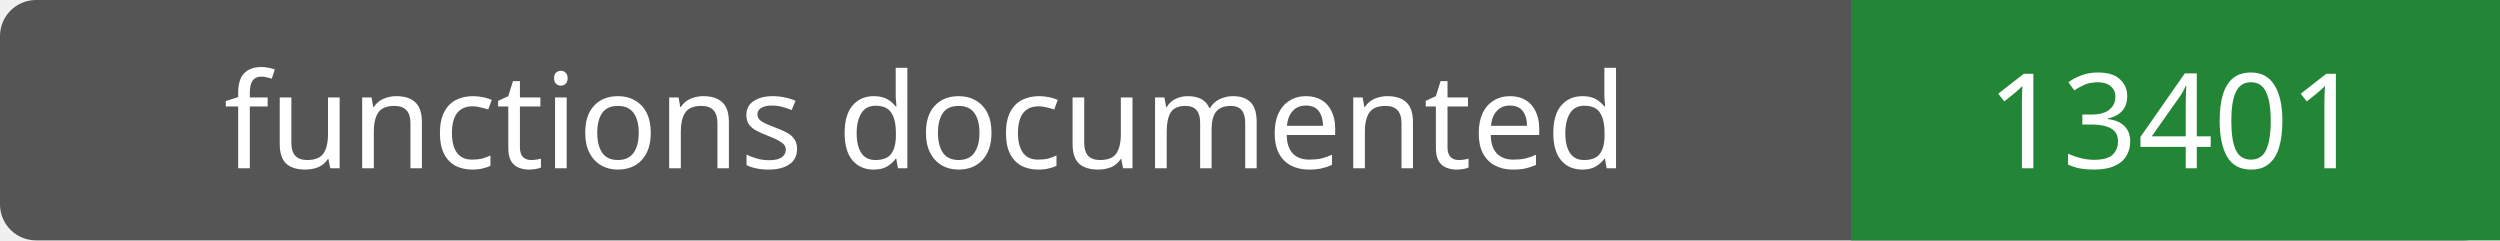
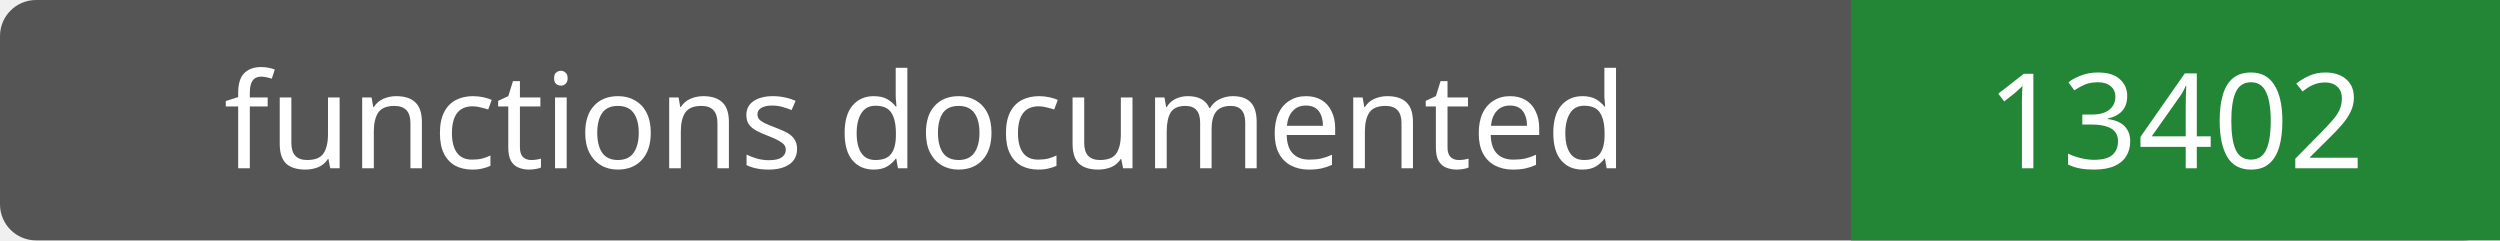
- <svg xmlns="http://www.w3.org/2000/svg" width="208" height="20" role="img" aria-label="functions documented: 13401">
+ <svg xmlns="http://www.w3.org/2000/svg" width="208" height="20" role="img" aria-label="functions documented: 13402">
  <rect width="208" height="20" rx="3" fill="#555" />
  <path fill="#238636" d="M154 0h54v20H154z" />
  <g fill="#fff" text-anchor="middle" font-family="Verdana,sans-serif" font-size="11">
    <text x="77.0" y="14">functions documented</text>
-     <text x="181.0" y="14">13401</text>
+     <text x="181.0" y="14">13402</text>
  </g>
</svg>
